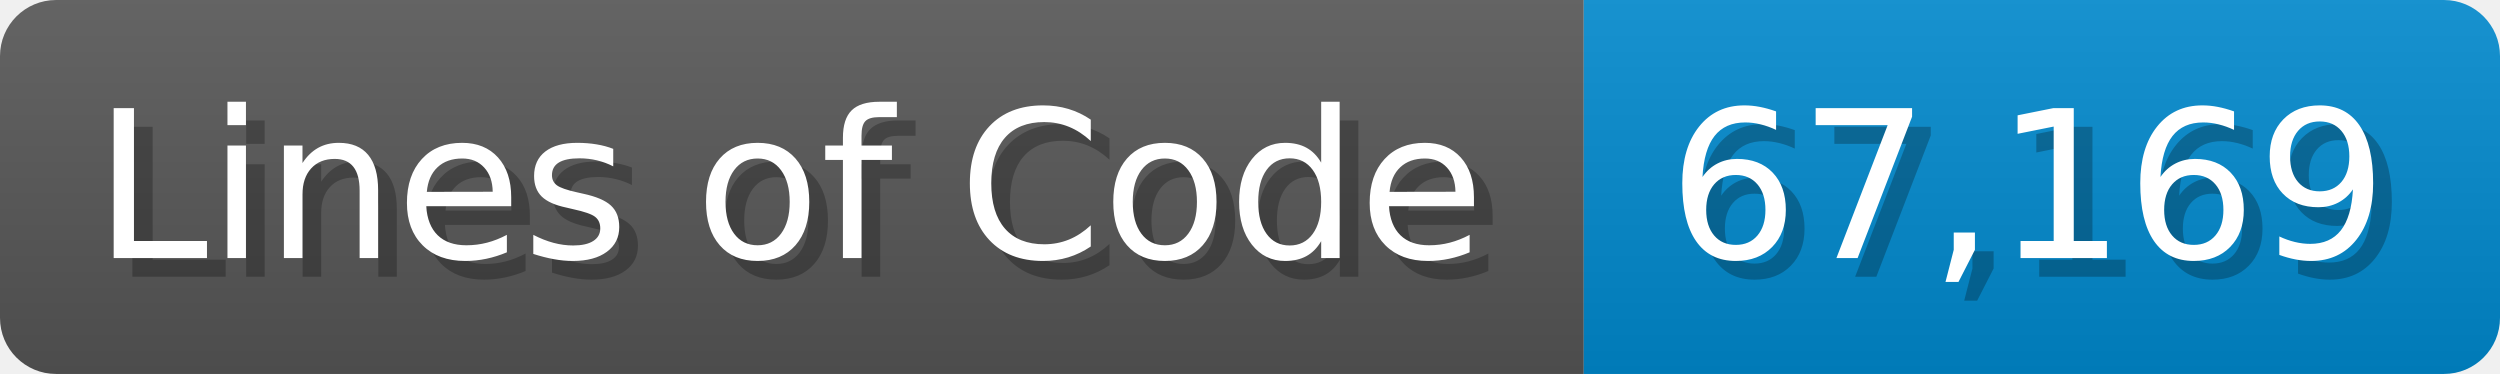
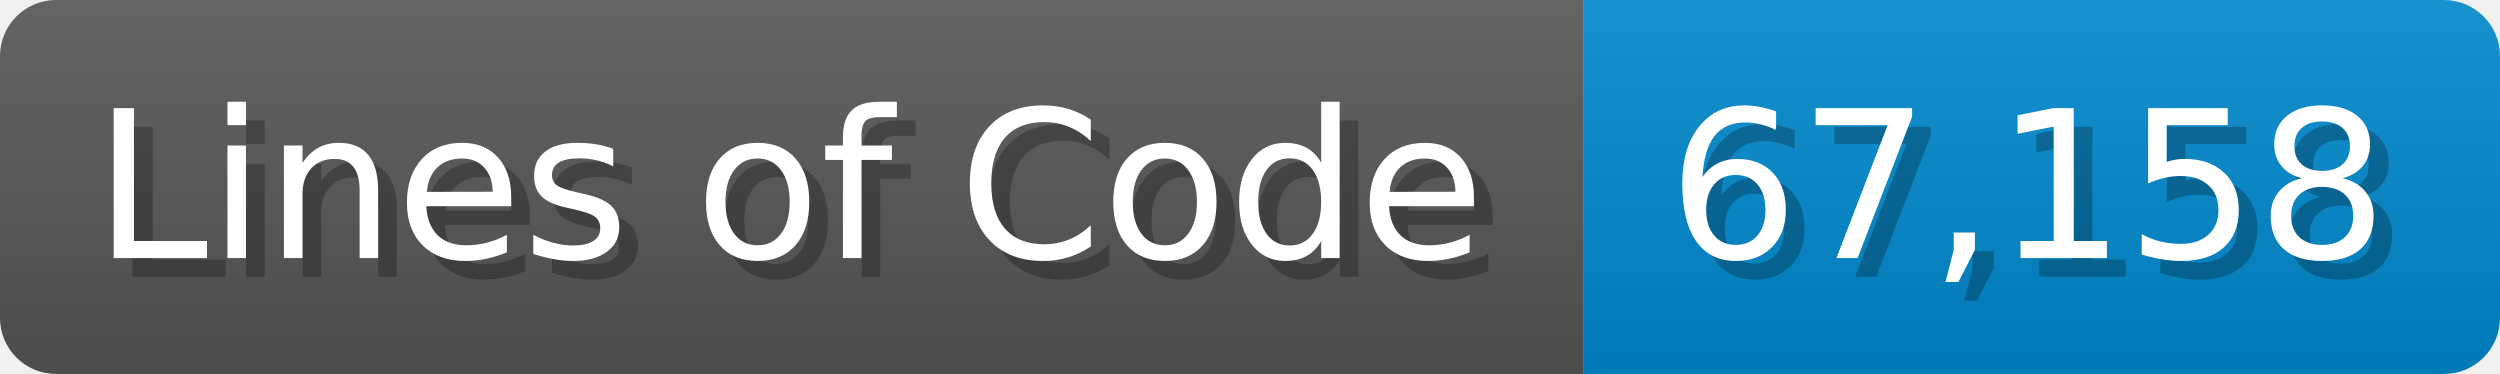
<svg xmlns="http://www.w3.org/2000/svg" width="133.7" height="20" viewBox="0 0 1337 200">
  <linearGradient id="a" x2="0" y2="100%">
    <stop offset="0" stop-opacity=".1" stop-color="#EEE" />
    <stop offset="1" stop-opacity=".1" />
  </linearGradient>
  <mask id="m">
    <rect width="1337" height="200" rx="30" fill="#FFF" />
  </mask>
  <g mask="url(#m)">
    <rect width="847" height="200" fill="#555" />
    <rect width="490" height="200" fill="#08C" x="847" />
    <rect width="1337" height="200" fill="url(#a)" />
  </g>
  <g fill="#fff" text-anchor="start" font-family="Verdana,DejaVu Sans,sans-serif" font-size="110">
    <text x="60" y="148" textLength="747" fill="#000" opacity="0.25">Lines of Code</text>
    <text x="50" y="138" textLength="747">Lines of Code</text>
-     <text x="902" y="148" textLength="390" fill="#000" opacity="0.25">67,169</text>
-     <text x="892" y="138" textLength="390">67,169</text>
+     <text x="902" y="148" textLength="390" fill="#000" opacity="0.25">67,158</text>
+     <text x="892" y="138" textLength="390">67,158</text>
  </g>
</svg>
